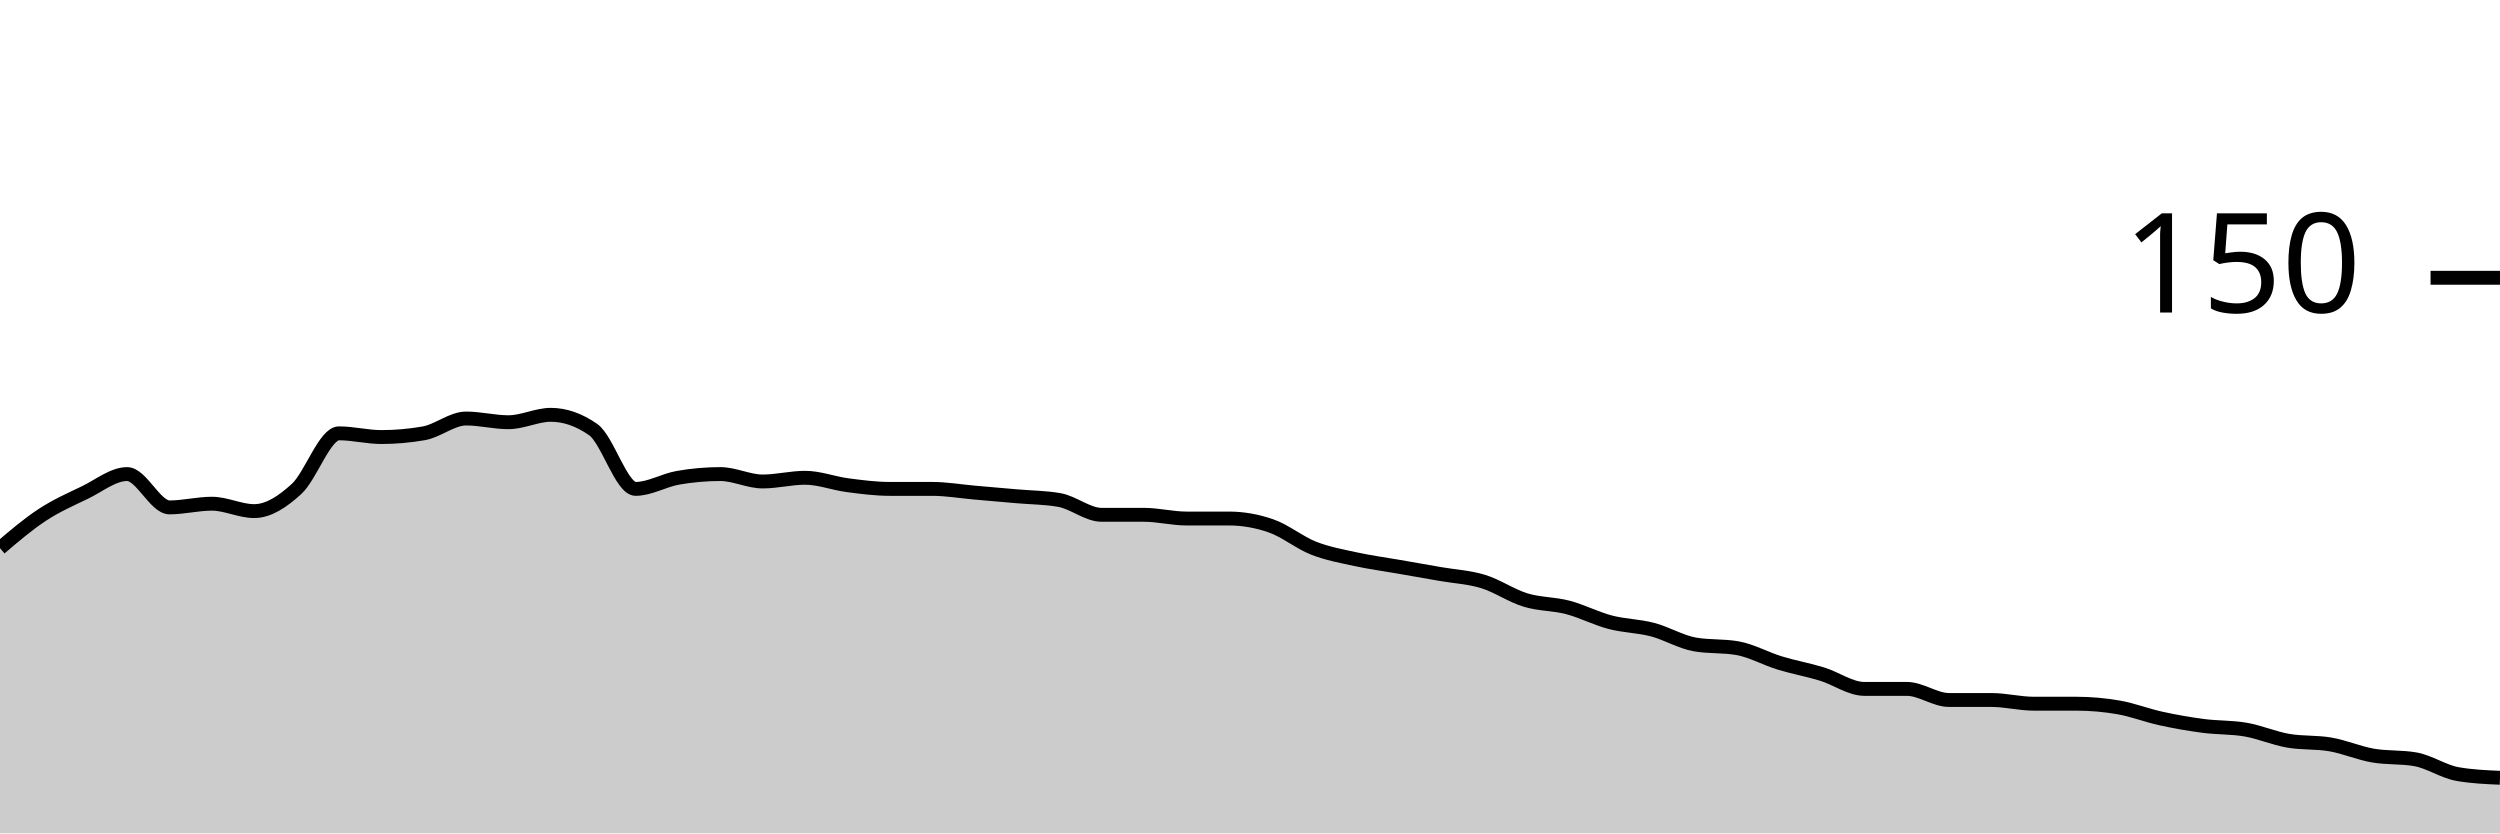
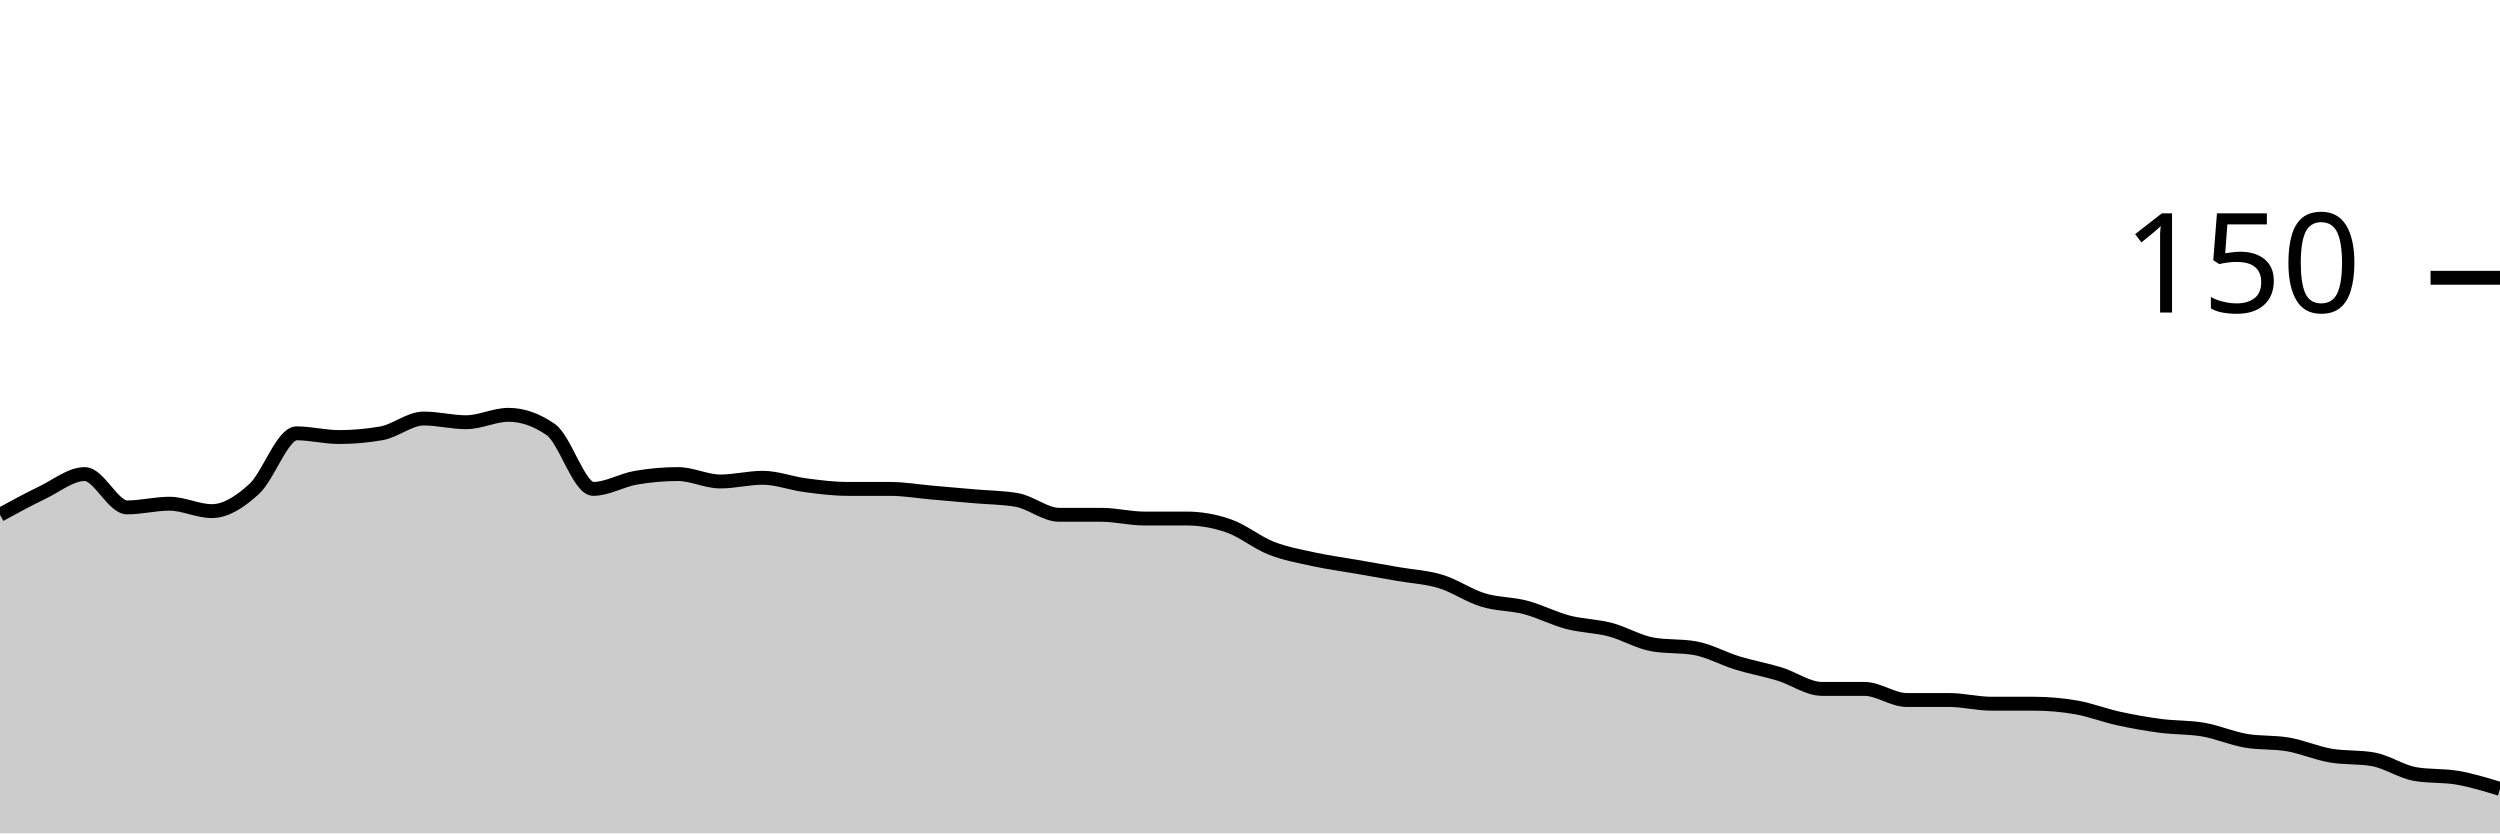
<svg xmlns="http://www.w3.org/2000/svg" viewBox="0 0 180 60">
  <g transform="translate(0,20)">
-     <path class="area" fill="rgba(0, 0, 0, 0.2)" d="M0,19.467C1.017,18.6,2.034,17.733,3.051,17.067C4.068,16.4,5.085,15.956,6.102,15.467C7.119,14.978,8.136,14.133,9.153,14.133C10.169,14.133,11.186,16.533,12.203,16.533C13.22,16.533,14.237,16.267,15.254,16.267C16.271,16.267,17.288,16.8,18.305,16.8C19.322,16.8,20.339,16.133,21.356,15.2C22.373,14.267,23.39,11.2,24.407,11.2C25.424,11.2,26.441,11.467,27.458,11.467C28.475,11.467,29.492,11.378,30.508,11.2C31.525,11.022,32.542,10.133,33.559,10.133C34.576,10.133,35.593,10.4,36.61,10.4C37.627,10.4,38.644,9.867,39.661,9.867C40.678,9.867,41.695,10.222,42.712,10.933C43.729,11.644,44.746,15.2,45.763,15.2C46.78,15.2,47.797,14.578,48.814,14.4C49.831,14.222,50.847,14.133,51.864,14.133C52.881,14.133,53.898,14.667,54.915,14.667C55.932,14.667,56.949,14.4,57.966,14.4C58.983,14.4,60,14.8,61.017,14.933C62.034,15.067,63.051,15.2,64.068,15.2C65.085,15.2,66.102,15.2,67.119,15.2C68.136,15.2,69.153,15.378,70.169,15.467C71.186,15.556,72.203,15.644,73.22,15.733C74.237,15.822,75.254,15.822,76.271,16C77.288,16.178,78.305,17.067,79.322,17.067C80.339,17.067,81.356,17.067,82.373,17.067C83.39,17.067,84.407,17.333,85.424,17.333C86.441,17.333,87.458,17.333,88.475,17.333C89.492,17.333,90.508,17.511,91.525,17.867C92.542,18.222,93.559,19.067,94.576,19.467C95.593,19.867,96.61,20.044,97.627,20.267C98.644,20.489,99.661,20.622,100.678,20.8C101.695,20.978,102.712,21.156,103.729,21.333C104.746,21.511,105.763,21.556,106.78,21.867C107.797,22.178,108.814,22.889,109.831,23.2C110.847,23.511,111.864,23.467,112.881,23.733C113.898,24,114.915,24.533,115.932,24.8C116.949,25.067,117.966,25.067,118.983,25.333C120,25.6,121.017,26.222,122.034,26.4C123.051,26.578,124.068,26.489,125.085,26.667C126.102,26.844,127.119,27.422,128.136,27.733C129.153,28.044,130.169,28.222,131.186,28.533C132.203,28.844,133.22,29.6,134.237,29.6C135.254,29.6,136.271,29.6,137.288,29.6C138.305,29.6,139.322,30.4,140.339,30.4C141.356,30.4,142.373,30.4,143.39,30.4C144.407,30.4,145.424,30.667,146.441,30.667C147.458,30.667,148.475,30.667,149.492,30.667C150.508,30.667,151.525,30.756,152.542,30.933C153.559,31.111,154.576,31.511,155.593,31.733C156.61,31.956,157.627,32.133,158.644,32.267C159.661,32.4,160.678,32.356,161.695,32.533C162.712,32.711,163.729,33.156,164.746,33.333C165.763,33.511,166.78,33.422,167.797,33.6C168.814,33.778,169.831,34.222,170.847,34.4C171.864,34.578,172.881,34.489,173.898,34.667C174.915,34.844,175.932,35.556,176.949,35.733C177.966,35.911,178.983,35.956,180,36L180,40C178.983,40,177.966,40,176.949,40C175.932,40,174.915,40,173.898,40C172.881,40,171.864,40,170.847,40C169.831,40,168.814,40,167.797,40C166.78,40,165.763,40,164.746,40C163.729,40,162.712,40,161.695,40C160.678,40,159.661,40,158.644,40C157.627,40,156.61,40,155.593,40C154.576,40,153.559,40,152.542,40C151.525,40,150.508,40,149.492,40C148.475,40,147.458,40,146.441,40C145.424,40,144.407,40,143.39,40C142.373,40,141.356,40,140.339,40C139.322,40,138.305,40,137.288,40C136.271,40,135.254,40,134.237,40C133.22,40,132.203,40,131.186,40C130.169,40,129.153,40,128.136,40C127.119,40,126.102,40,125.085,40C124.068,40,123.051,40,122.034,40C121.017,40,120,40,118.983,40C117.966,40,116.949,40,115.932,40C114.915,40,113.898,40,112.881,40C111.864,40,110.847,40,109.831,40C108.814,40,107.797,40,106.78,40C105.763,40,104.746,40,103.729,40C102.712,40,101.695,40,100.678,40C99.661,40,98.644,40,97.627,40C96.61,40,95.593,40,94.576,40C93.559,40,92.542,40,91.525,40C90.508,40,89.492,40,88.475,40C87.458,40,86.441,40,85.424,40C84.407,40,83.39,40,82.373,40C81.356,40,80.339,40,79.322,40C78.305,40,77.288,40,76.271,40C75.254,40,74.237,40,73.22,40C72.203,40,71.186,40,70.169,40C69.153,40,68.136,40,67.119,40C66.102,40,65.085,40,64.068,40C63.051,40,62.034,40,61.017,40C60,40,58.983,40,57.966,40C56.949,40,55.932,40,54.915,40C53.898,40,52.881,40,51.864,40C50.847,40,49.831,40,48.814,40C47.797,40,46.78,40,45.763,40C44.746,40,43.729,40,42.712,40C41.695,40,40.678,40,39.661,40C38.644,40,37.627,40,36.61,40C35.593,40,34.576,40,33.559,40C32.542,40,31.525,40,30.508,40C29.492,40,28.475,40,27.458,40C26.441,40,25.424,40,24.407,40C23.39,40,22.373,40,21.356,40C20.339,40,19.322,40,18.305,40C17.288,40,16.271,40,15.254,40C14.237,40,13.22,40,12.203,40C11.186,40,10.169,40,9.153,40C8.136,40,7.119,40,6.102,40C5.085,40,4.068,40,3.051,40C2.034,40,1.017,40,0,40Z" />
-     <path class="line" stroke="black" fill="none" d="M0,19.467C1.017,18.6,2.034,17.733,3.051,17.067C4.068,16.4,5.085,15.956,6.102,15.467C7.119,14.978,8.136,14.133,9.153,14.133C10.169,14.133,11.186,16.533,12.203,16.533C13.22,16.533,14.237,16.267,15.254,16.267C16.271,16.267,17.288,16.8,18.305,16.8C19.322,16.8,20.339,16.133,21.356,15.2C22.373,14.267,23.39,11.2,24.407,11.2C25.424,11.2,26.441,11.467,27.458,11.467C28.475,11.467,29.492,11.378,30.508,11.2C31.525,11.022,32.542,10.133,33.559,10.133C34.576,10.133,35.593,10.4,36.61,10.4C37.627,10.4,38.644,9.867,39.661,9.867C40.678,9.867,41.695,10.222,42.712,10.933C43.729,11.644,44.746,15.2,45.763,15.2C46.78,15.2,47.797,14.578,48.814,14.4C49.831,14.222,50.847,14.133,51.864,14.133C52.881,14.133,53.898,14.667,54.915,14.667C55.932,14.667,56.949,14.4,57.966,14.4C58.983,14.4,60,14.8,61.017,14.933C62.034,15.067,63.051,15.2,64.068,15.2C65.085,15.2,66.102,15.2,67.119,15.2C68.136,15.2,69.153,15.378,70.169,15.467C71.186,15.556,72.203,15.644,73.22,15.733C74.237,15.822,75.254,15.822,76.271,16C77.288,16.178,78.305,17.067,79.322,17.067C80.339,17.067,81.356,17.067,82.373,17.067C83.39,17.067,84.407,17.333,85.424,17.333C86.441,17.333,87.458,17.333,88.475,17.333C89.492,17.333,90.508,17.511,91.525,17.867C92.542,18.222,93.559,19.067,94.576,19.467C95.593,19.867,96.61,20.044,97.627,20.267C98.644,20.489,99.661,20.622,100.678,20.8C101.695,20.978,102.712,21.156,103.729,21.333C104.746,21.511,105.763,21.556,106.78,21.867C107.797,22.178,108.814,22.889,109.831,23.2C110.847,23.511,111.864,23.467,112.881,23.733C113.898,24,114.915,24.533,115.932,24.8C116.949,25.067,117.966,25.067,118.983,25.333C120,25.6,121.017,26.222,122.034,26.4C123.051,26.578,124.068,26.489,125.085,26.667C126.102,26.844,127.119,27.422,128.136,27.733C129.153,28.044,130.169,28.222,131.186,28.533C132.203,28.844,133.22,29.6,134.237,29.6C135.254,29.6,136.271,29.6,137.288,29.6C138.305,29.6,139.322,30.4,140.339,30.4C141.356,30.4,142.373,30.4,143.39,30.4C144.407,30.4,145.424,30.667,146.441,30.667C147.458,30.667,148.475,30.667,149.492,30.667C150.508,30.667,151.525,30.756,152.542,30.933C153.559,31.111,154.576,31.511,155.593,31.733C156.61,31.956,157.627,32.133,158.644,32.267C159.661,32.4,160.678,32.356,161.695,32.533C162.712,32.711,163.729,33.156,164.746,33.333C165.763,33.511,166.78,33.422,167.797,33.6C168.814,33.778,169.831,34.222,170.847,34.4C171.864,34.578,172.881,34.489,173.898,34.667C174.915,34.844,175.932,35.556,176.949,35.733C177.966,35.911,178.983,35.956,180,36" />
+     <path class="area" fill="rgba(0, 0, 0, 0.2)" d="M0,17.067C1.017,16.511,2.034,15.956,3.051,15.467C4.068,14.978,5.085,14.133,6.102,14.133C7.119,14.133,8.136,16.533,9.153,16.533C10.169,16.533,11.186,16.267,12.203,16.267C13.22,16.267,14.237,16.8,15.254,16.8C16.271,16.8,17.288,16.133,18.305,15.2C19.322,14.267,20.339,11.2,21.356,11.2C22.373,11.2,23.39,11.467,24.407,11.467C25.424,11.467,26.441,11.378,27.458,11.2C28.475,11.022,29.492,10.133,30.508,10.133C31.525,10.133,32.542,10.4,33.559,10.4C34.576,10.4,35.593,9.867,36.61,9.867C37.627,9.867,38.644,10.222,39.661,10.933C40.678,11.644,41.695,15.2,42.712,15.2C43.729,15.2,44.746,14.578,45.763,14.4C46.78,14.222,47.797,14.133,48.814,14.133C49.831,14.133,50.847,14.667,51.864,14.667C52.881,14.667,53.898,14.4,54.915,14.4C55.932,14.4,56.949,14.8,57.966,14.933C58.983,15.067,60,15.2,61.017,15.2C62.034,15.2,63.051,15.2,64.068,15.2C65.085,15.2,66.102,15.378,67.119,15.467C68.136,15.556,69.153,15.644,70.169,15.733C71.186,15.822,72.203,15.822,73.22,16C74.237,16.178,75.254,17.067,76.271,17.067C77.288,17.067,78.305,17.067,79.322,17.067C80.339,17.067,81.356,17.333,82.373,17.333C83.39,17.333,84.407,17.333,85.424,17.333C86.441,17.333,87.458,17.511,88.475,17.867C89.492,18.222,90.508,19.067,91.525,19.467C92.542,19.867,93.559,20.044,94.576,20.267C95.593,20.489,96.61,20.622,97.627,20.8C98.644,20.978,99.661,21.156,100.678,21.333C101.695,21.511,102.712,21.556,103.729,21.867C104.746,22.178,105.763,22.889,106.78,23.2C107.797,23.511,108.814,23.467,109.831,23.733C110.847,24,111.864,24.533,112.881,24.8C113.898,25.067,114.915,25.067,115.932,25.333C116.949,25.6,117.966,26.222,118.983,26.4C120,26.578,121.017,26.489,122.034,26.667C123.051,26.844,124.068,27.422,125.085,27.733C126.102,28.044,127.119,28.222,128.136,28.533C129.153,28.844,130.169,29.6,131.186,29.6C132.203,29.6,133.22,29.6,134.237,29.6C135.254,29.6,136.271,30.4,137.288,30.4C138.305,30.4,139.322,30.4,140.339,30.4C141.356,30.4,142.373,30.667,143.39,30.667C144.407,30.667,145.424,30.667,146.441,30.667C147.458,30.667,148.475,30.756,149.492,30.933C150.508,31.111,151.525,31.511,152.542,31.733C153.559,31.956,154.576,32.133,155.593,32.267C156.61,32.4,157.627,32.356,158.644,32.533C159.661,32.711,160.678,33.156,161.695,33.333C162.712,33.511,163.729,33.422,164.746,33.6C165.763,33.778,166.78,34.222,167.797,34.4C168.814,34.578,169.831,34.489,170.847,34.667C171.864,34.844,172.881,35.556,173.898,35.733C174.915,35.911,175.932,35.822,176.949,36C177.966,36.178,178.983,36.489,180,36.8L180,40C178.983,40,177.966,40,176.949,40C175.932,40,174.915,40,173.898,40C172.881,40,171.864,40,170.847,40C169.831,40,168.814,40,167.797,40C166.78,40,165.763,40,164.746,40C163.729,40,162.712,40,161.695,40C160.678,40,159.661,40,158.644,40C157.627,40,156.61,40,155.593,40C154.576,40,153.559,40,152.542,40C151.525,40,150.508,40,149.492,40C148.475,40,147.458,40,146.441,40C145.424,40,144.407,40,143.39,40C142.373,40,141.356,40,140.339,40C139.322,40,138.305,40,137.288,40C136.271,40,135.254,40,134.237,40C133.22,40,132.203,40,131.186,40C130.169,40,129.153,40,128.136,40C127.119,40,126.102,40,125.085,40C124.068,40,123.051,40,122.034,40C121.017,40,120,40,118.983,40C117.966,40,116.949,40,115.932,40C114.915,40,113.898,40,112.881,40C111.864,40,110.847,40,109.831,40C108.814,40,107.797,40,106.78,40C105.763,40,104.746,40,103.729,40C102.712,40,101.695,40,100.678,40C99.661,40,98.644,40,97.627,40C96.61,40,95.593,40,94.576,40C93.559,40,92.542,40,91.525,40C90.508,40,89.492,40,88.475,40C87.458,40,86.441,40,85.424,40C84.407,40,83.39,40,82.373,40C81.356,40,80.339,40,79.322,40C78.305,40,77.288,40,76.271,40C75.254,40,74.237,40,73.22,40C72.203,40,71.186,40,70.169,40C69.153,40,68.136,40,67.119,40C66.102,40,65.085,40,64.068,40C63.051,40,62.034,40,61.017,40C60,40,58.983,40,57.966,40C56.949,40,55.932,40,54.915,40C53.898,40,52.881,40,51.864,40C50.847,40,49.831,40,48.814,40C47.797,40,46.78,40,45.763,40C44.746,40,43.729,40,42.712,40C41.695,40,40.678,40,39.661,40C38.644,40,37.627,40,36.61,40C35.593,40,34.576,40,33.559,40C32.542,40,31.525,40,30.508,40C29.492,40,28.475,40,27.458,40C26.441,40,25.424,40,24.407,40C23.39,40,22.373,40,21.356,40C20.339,40,19.322,40,18.305,40C17.288,40,16.271,40,15.254,40C14.237,40,13.22,40,12.203,40C11.186,40,10.169,40,9.153,40C8.136,40,7.119,40,6.102,40C5.085,40,4.068,40,3.051,40C2.034,40,1.017,40,0,40Z" />
+     <path class="line" stroke="black" fill="none" d="M0,17.067C1.017,16.511,2.034,15.956,3.051,15.467C4.068,14.978,5.085,14.133,6.102,14.133C7.119,14.133,8.136,16.533,9.153,16.533C10.169,16.533,11.186,16.267,12.203,16.267C13.22,16.267,14.237,16.8,15.254,16.8C16.271,16.8,17.288,16.133,18.305,15.2C19.322,14.267,20.339,11.2,21.356,11.2C22.373,11.2,23.39,11.467,24.407,11.467C25.424,11.467,26.441,11.378,27.458,11.2C28.475,11.022,29.492,10.133,30.508,10.133C31.525,10.133,32.542,10.4,33.559,10.4C34.576,10.4,35.593,9.867,36.61,9.867C37.627,9.867,38.644,10.222,39.661,10.933C40.678,11.644,41.695,15.2,42.712,15.2C43.729,15.2,44.746,14.578,45.763,14.4C46.78,14.222,47.797,14.133,48.814,14.133C49.831,14.133,50.847,14.667,51.864,14.667C52.881,14.667,53.898,14.4,54.915,14.4C55.932,14.4,56.949,14.8,57.966,14.933C58.983,15.067,60,15.2,61.017,15.2C62.034,15.2,63.051,15.2,64.068,15.2C65.085,15.2,66.102,15.378,67.119,15.467C68.136,15.556,69.153,15.644,70.169,15.733C71.186,15.822,72.203,15.822,73.22,16C74.237,16.178,75.254,17.067,76.271,17.067C77.288,17.067,78.305,17.067,79.322,17.067C80.339,17.067,81.356,17.333,82.373,17.333C83.39,17.333,84.407,17.333,85.424,17.333C86.441,17.333,87.458,17.511,88.475,17.867C89.492,18.222,90.508,19.067,91.525,19.467C92.542,19.867,93.559,20.044,94.576,20.267C95.593,20.489,96.61,20.622,97.627,20.8C98.644,20.978,99.661,21.156,100.678,21.333C101.695,21.511,102.712,21.556,103.729,21.867C104.746,22.178,105.763,22.889,106.78,23.2C107.797,23.511,108.814,23.467,109.831,23.733C110.847,24,111.864,24.533,112.881,24.8C113.898,25.067,114.915,25.067,115.932,25.333C116.949,25.6,117.966,26.222,118.983,26.4C120,26.578,121.017,26.489,122.034,26.667C123.051,26.844,124.068,27.422,125.085,27.733C126.102,28.044,127.119,28.222,128.136,28.533C129.153,28.844,130.169,29.6,131.186,29.6C132.203,29.6,133.22,29.6,134.237,29.6C135.254,29.6,136.271,30.4,137.288,30.4C138.305,30.4,139.322,30.4,140.339,30.4C141.356,30.4,142.373,30.667,143.39,30.667C144.407,30.667,145.424,30.667,146.441,30.667C147.458,30.667,148.475,30.756,149.492,30.933C150.508,31.111,151.525,31.511,152.542,31.733C153.559,31.956,154.576,32.133,155.593,32.267C156.61,32.4,157.627,32.356,158.644,32.533C159.661,32.711,160.678,33.156,161.695,33.333C162.712,33.511,163.729,33.422,164.746,33.6C165.763,33.778,166.78,34.222,167.797,34.4C168.814,34.578,169.831,34.489,170.847,34.667C171.864,34.844,172.881,35.556,173.898,35.733C174.915,35.911,175.932,35.822,176.949,36C177.966,36.178,178.983,36.489,180,36.8" />
    <path class="axis-ceiling" stroke-width="1" stroke="black" fill="none" d="M175,0L180,0" />
    <text class="axis-ceiling-label" font-family="sans-serif" text-anchor="end" font-size="10px" x="170" y="2.5">150</text>
  </g>
</svg>
